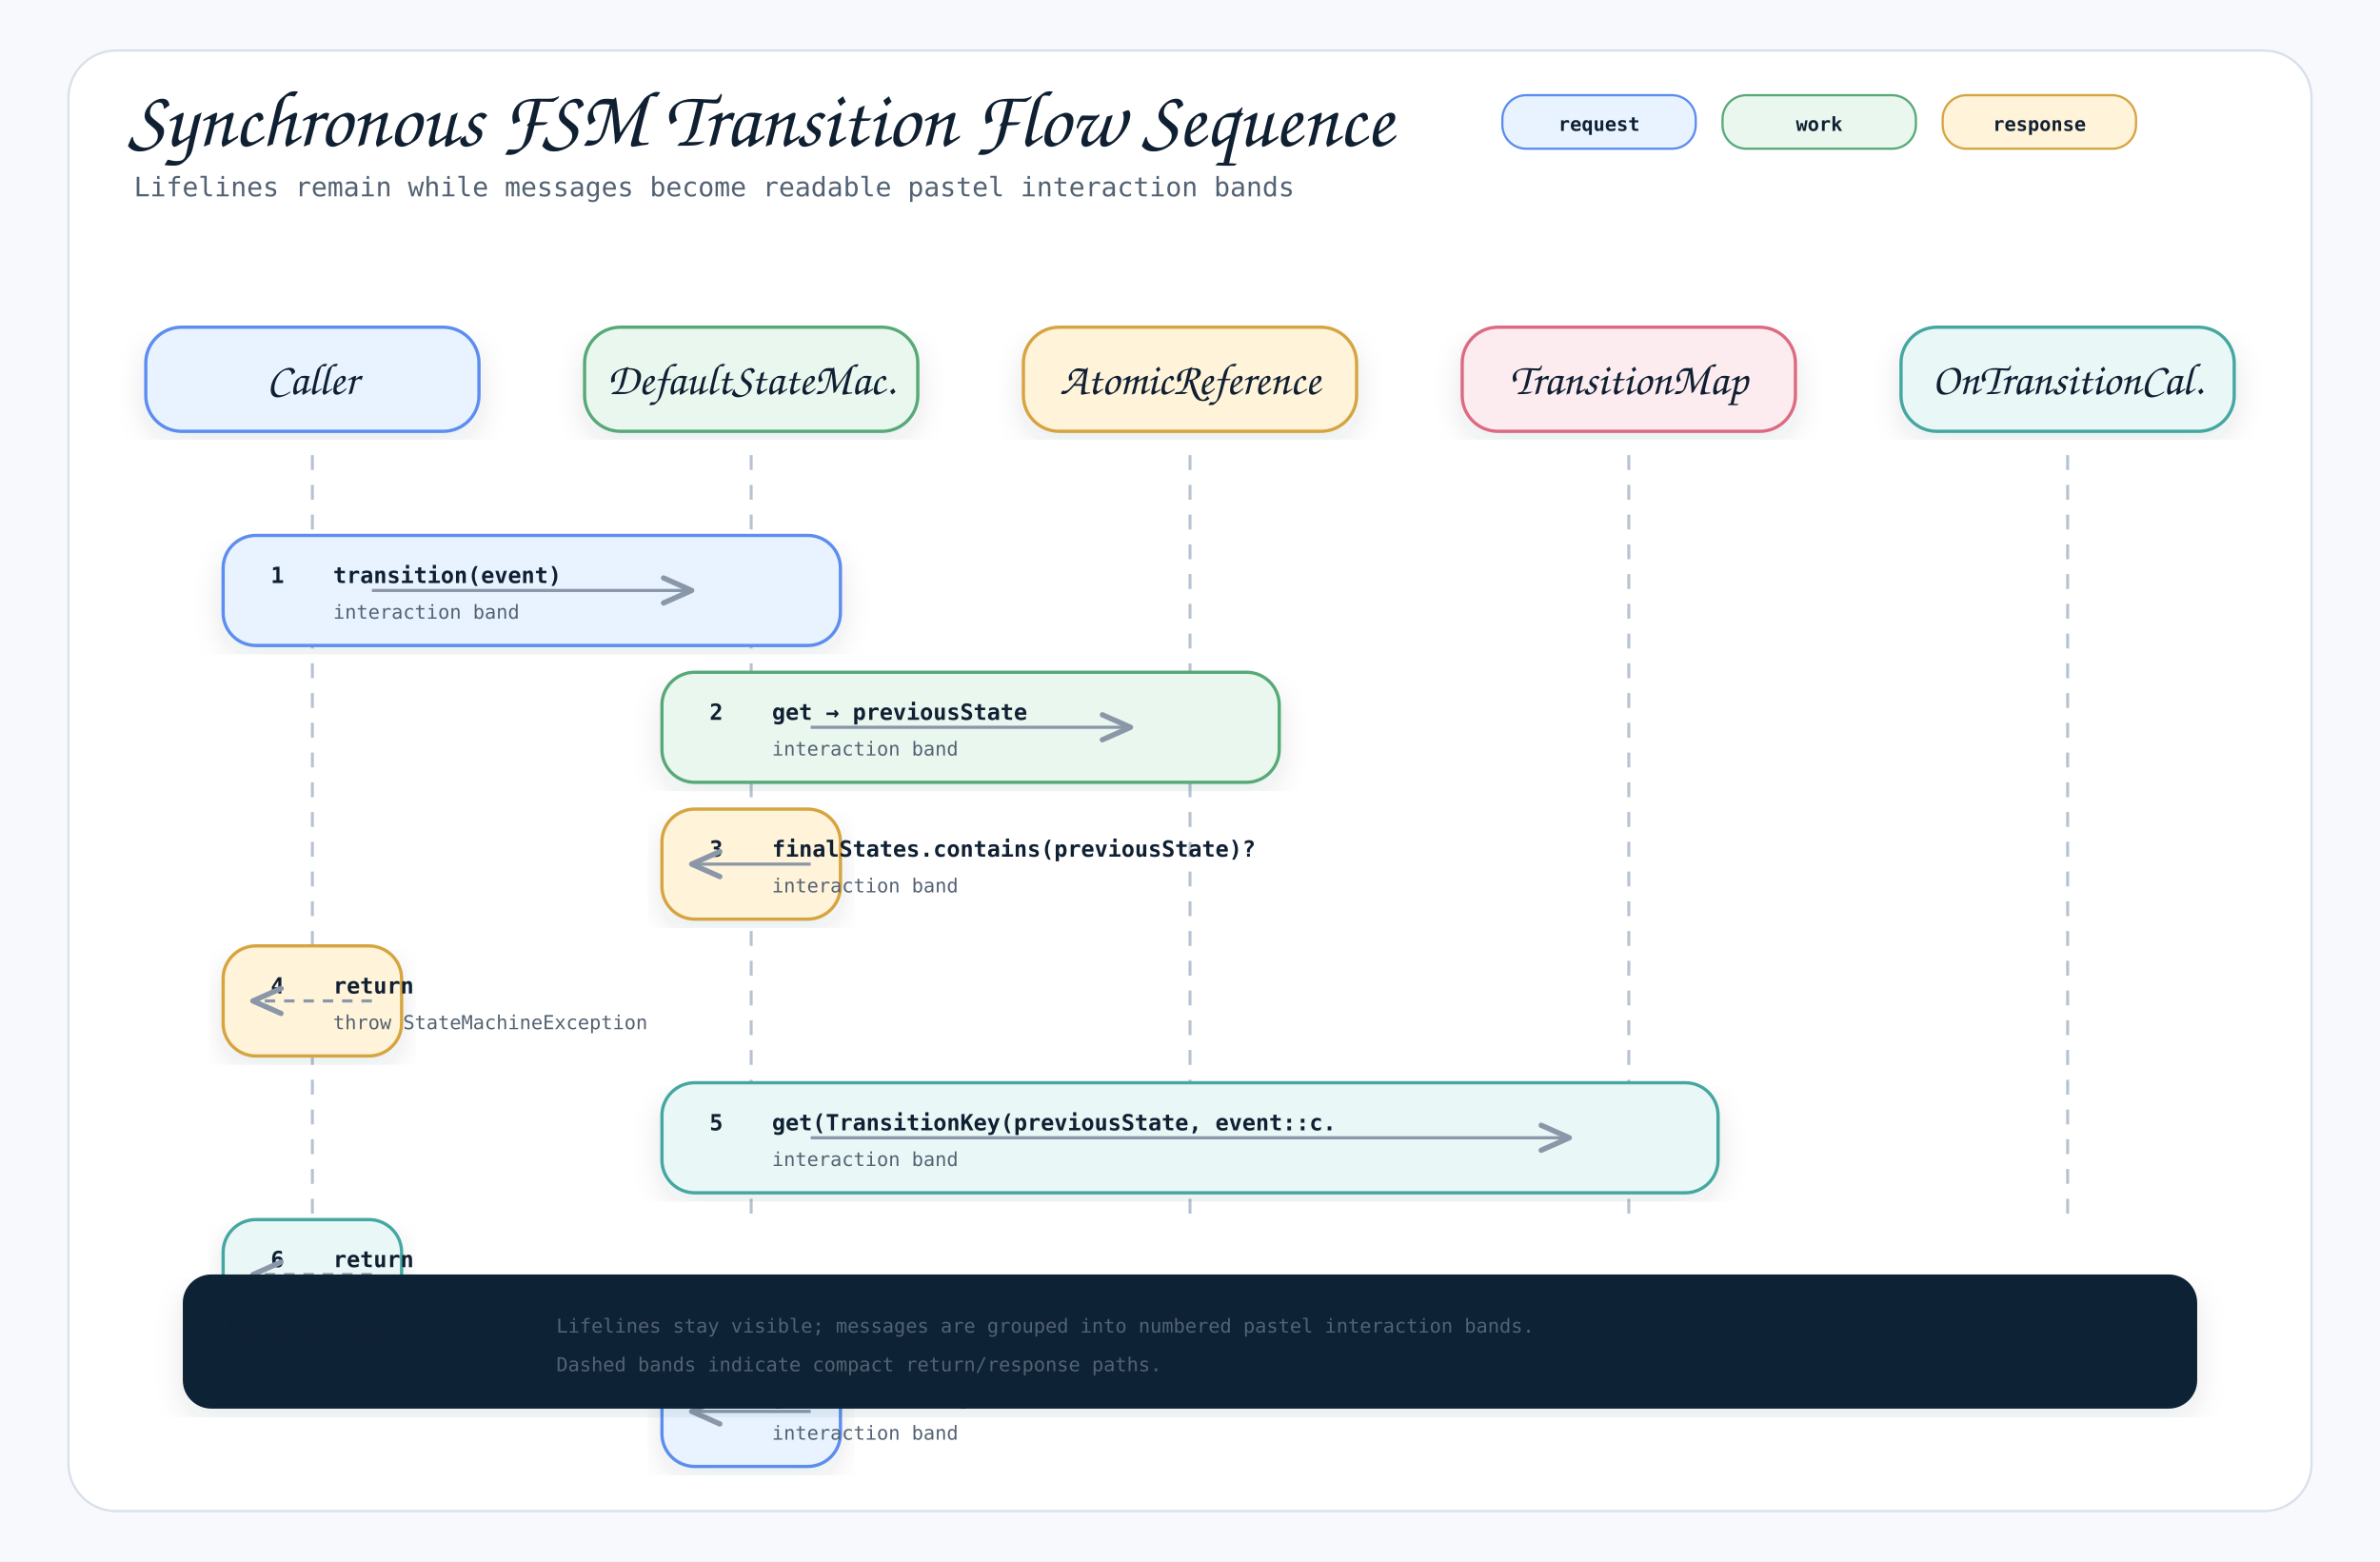
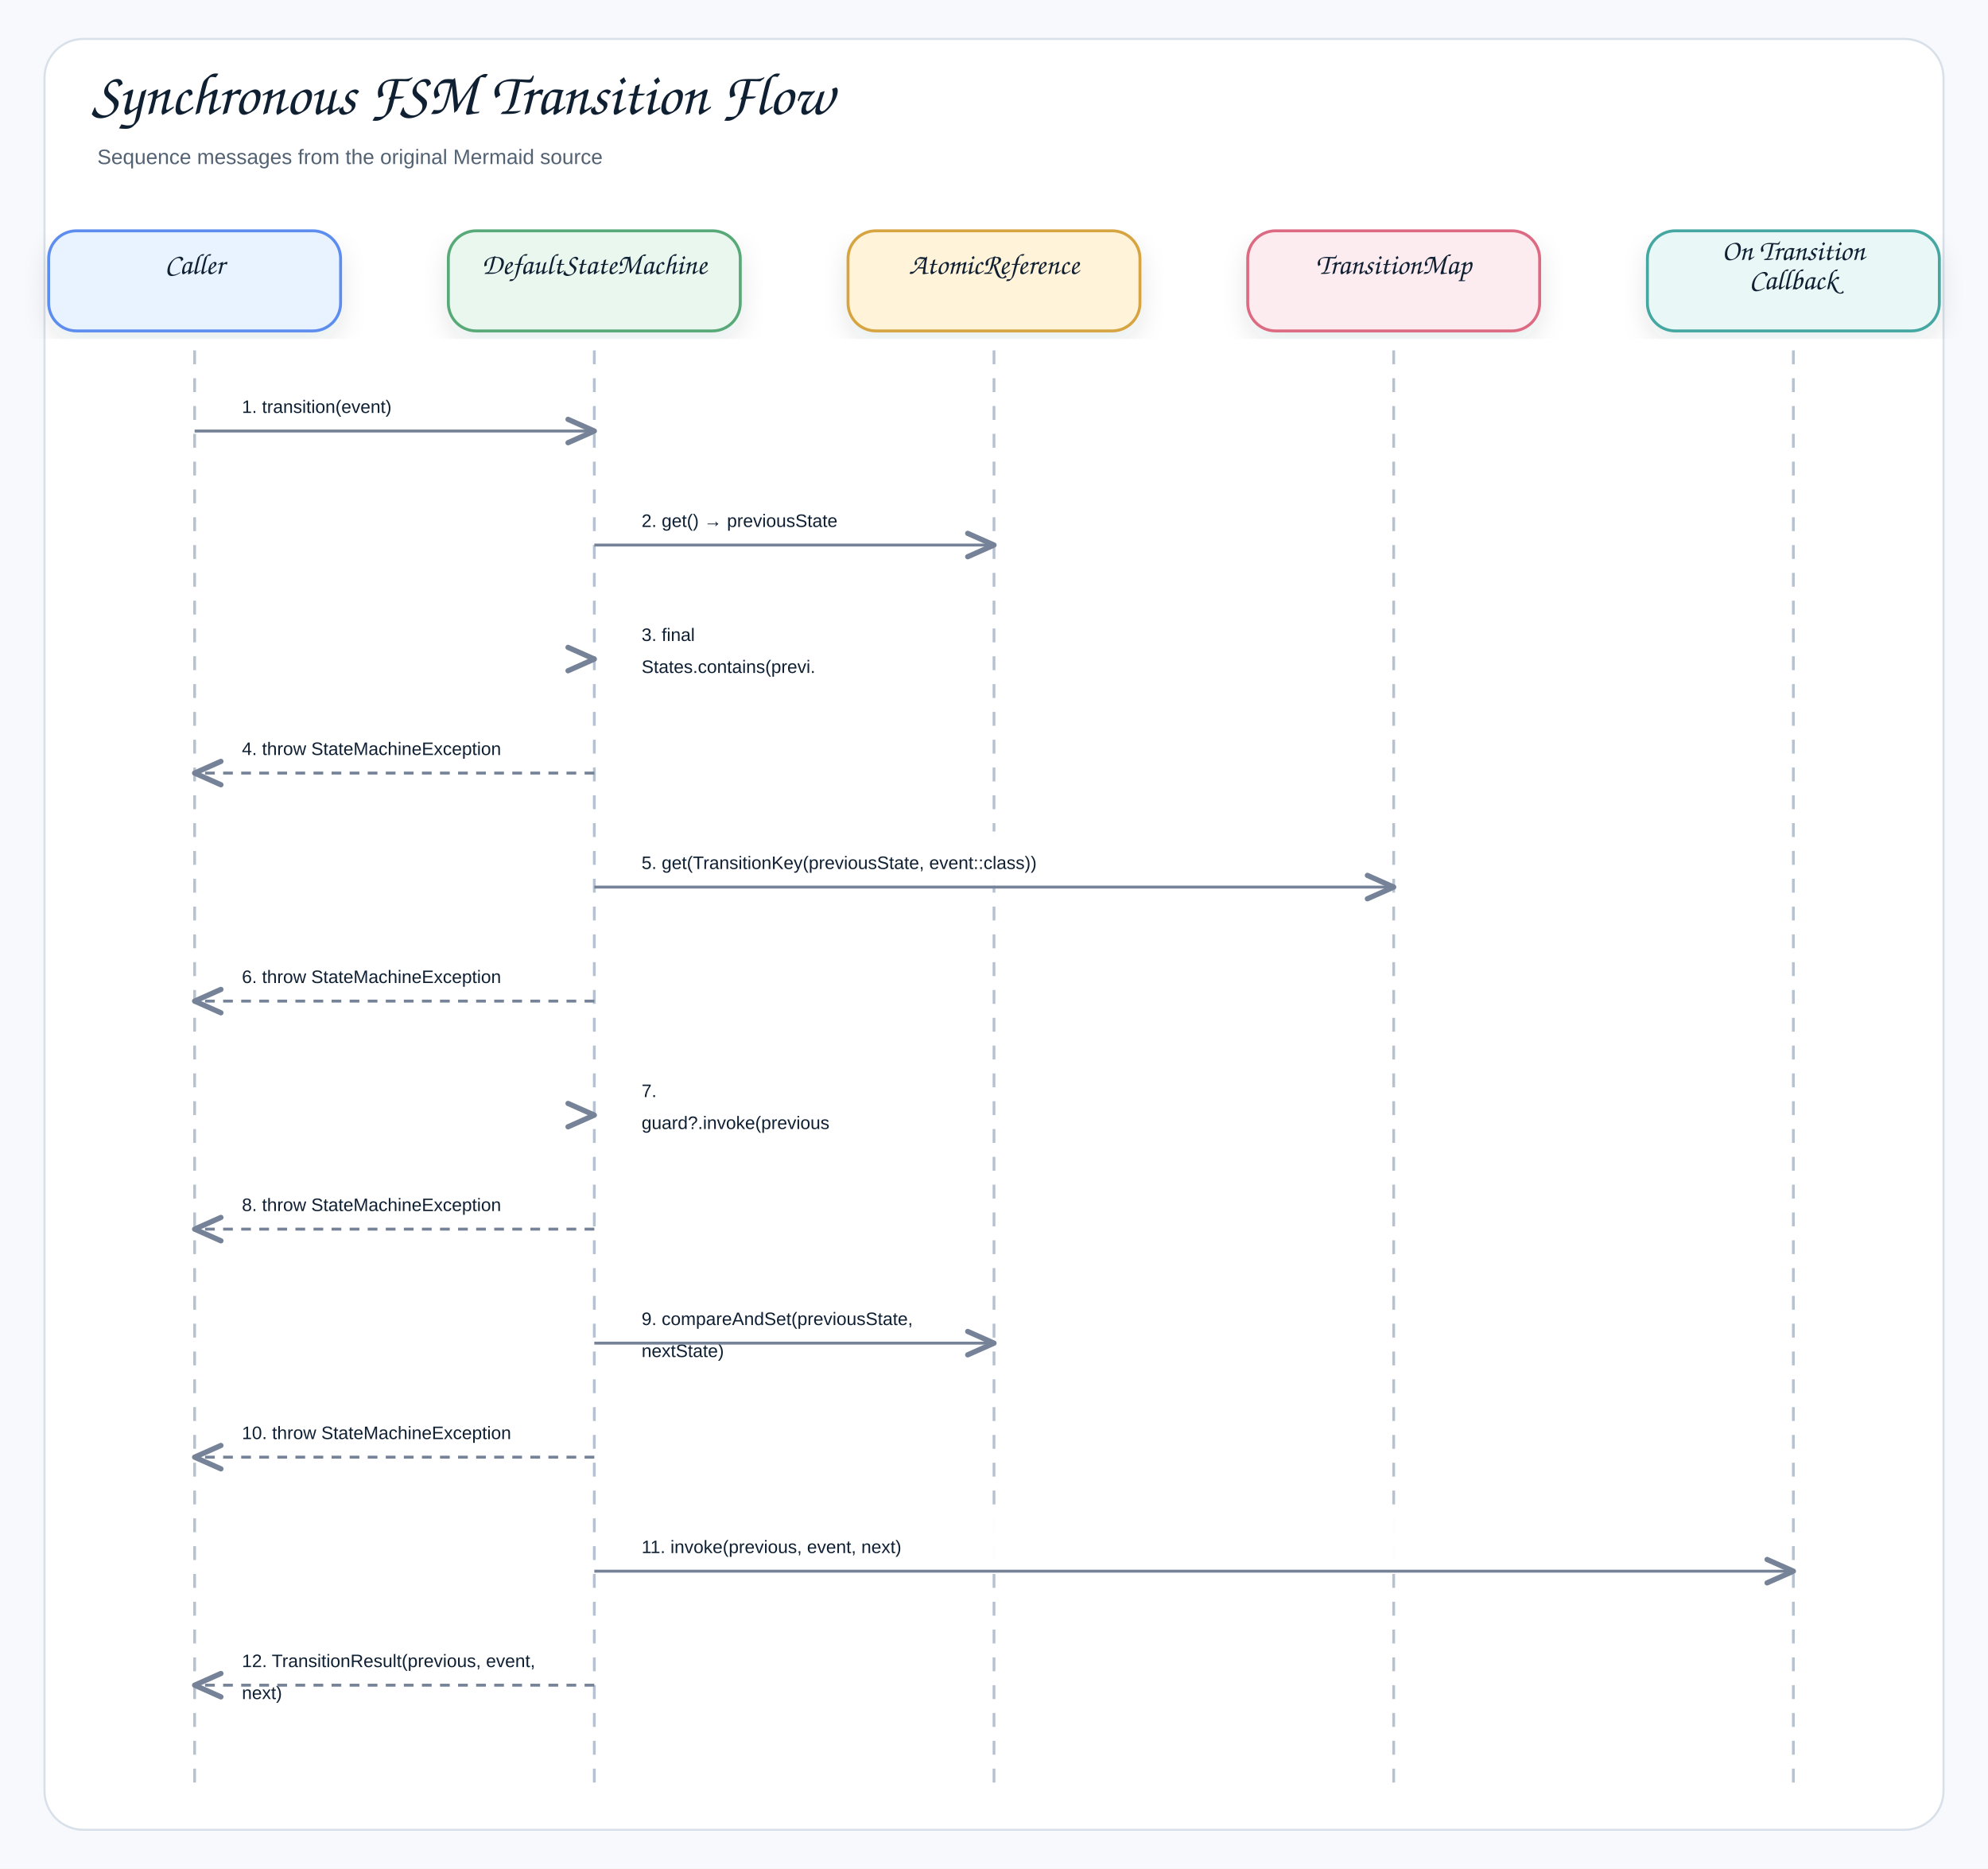
- <svg xmlns="http://www.w3.org/2000/svg" width="1600" height="1050" viewBox="0 0 1600 1050" role="img" aria-label="Synchronous FSM Transition Flow Sequence">
+ <svg xmlns="http://www.w3.org/2000/svg" width="1430" height="1344" viewBox="0 0 1430 1344" role="img" aria-label="Synchronous FSM Transition Flow">
  <defs>
    <filter id="shadow" x="-8%" y="-8%" width="116%" height="116%">
-       <feDropShadow dx="0" dy="8" stdDeviation="10" flood-color="#1f2937" flood-opacity="0.10" />
+       <feDropShadow dx="0" dy="8" stdDeviation="9" flood-color="#1f2937" flood-opacity="0.10" />
    </filter>
    <marker id="openArrow" markerWidth="12" markerHeight="10" refX="10" refY="5" orient="auto" markerUnits="strokeWidth">
-       <path d="M 1 1 L 10 5 L 1 9" fill="none" stroke="#8a97a8" stroke-width="1.7" stroke-linecap="round" stroke-linejoin="round" />
+       <path d="M 1 1 L 10 5 L 1 9" fill="none" stroke="#758297" stroke-width="1.8" stroke-linecap="round" stroke-linejoin="round" />
    </marker>
    <marker id="inherit" markerWidth="14" markerHeight="12" refX="12" refY="6" orient="auto" markerUnits="strokeWidth">
-       <path d="M 0 1 L 12 6 L 0 11 Z" fill="#ffffff" stroke="#8a97a8" stroke-width="1.7" />
+       <path d="M 0 1 L 12 6 L 0 11 Z" fill="#ffffff" stroke="#758297" stroke-width="1.8" />
    </marker>
    <style>
-     .canvas { fill: #f7f9fc; }
-     .frame { fill: #ffffff; stroke: #d8e0ea; stroke-width: 1.5; }
-     .title { font-family: "Architects Daughter", "Comic Mono", cursive; font-size: 54px; font-weight: 400; fill: #102033; }
-     .subtitle { font-family: "Comic Mono", "SFMono-Regular", Menlo, Consolas, monospace; font-size: 18px; fill: #536273; }
-     .label { font-family: "Architects Daughter", "Comic Mono", cursive; font-size: 30px; font-weight: 400; fill: #102033; }
-     .smallLabel { font-family: "Architects Daughter", "Comic Mono", cursive; font-size: 24px; font-weight: 400; fill: #102033; }
-     .mono { font-family: "Comic Mono", "SFMono-Regular", Menlo, Consolas, monospace; font-size: 15px; fill: #102033; }
-     .small { font-family: "Comic Mono", "SFMono-Regular", Menlo, Consolas, monospace; font-size: 13px; fill: #536273; }
-     .strong { font-family: "Comic Mono", "SFMono-Regular", Menlo, Consolas, monospace; font-size: 15px; font-weight: 700; fill: #102033; }
-     .card { stroke-width: 2.2; filter: url(#shadow); }
-     .line { stroke: #8a97a8; stroke-width: 2.1; fill: none; marker-end: url(#openArrow); }
-     .softLine { stroke: #8a97a8; stroke-width: 2.1; fill: none; }
-     .dashed { stroke: #8a97a8; stroke-width: 2.1; stroke-dasharray: 7 6; fill: none; marker-end: url(#openArrow); }
-     .inheritLine { stroke: #8a97a8; stroke-width: 2.2; fill: none; marker-end: url(#inherit); }
-     .implLine { stroke: #8a97a8; stroke-width: 2.2; stroke-dasharray: 8 7; fill: none; marker-end: url(#inherit); }
-     .compartment { stroke-width: 1.6; fill: none; }
-     .chip { stroke-width: 1.5; rx: 16; }
-     .chipText { font-family: "Comic Mono", "SFMono-Regular", Menlo, Consolas, monospace; font-size: 13px; font-weight: 700; fill: #102033; }
+     .canvas{fill:#f7f9fc}.frame{fill:#fff;stroke:#d8e0ea;stroke-width:1.5}
+     .title{font-family:"Architects Daughter","Comic Sans MS","Comic Sans",cursive;font-size:43px;font-weight:400;fill:#102033}
+     .subtitle{font-family:"Comic Sans MS","Comic Sans","Comic Neue",Arial,sans-serif;font-size:15px;font-weight:400;fill:#536273}
+     .label{font-family:"Architects Daughter","Comic Sans MS","Comic Sans",cursive;font-size:25px;font-weight:400;fill:#102033}
+     .smallLabel{font-family:"Architects Daughter","Comic Sans MS","Comic Sans",cursive;font-size:21px;font-weight:400;fill:#102033}
+     .mono{font-family:"Comic Sans MS","Comic Sans","Comic Neue",Arial,sans-serif;font-size:12px;font-weight:400;fill:#102033}
+     .small{font-family:"Comic Sans MS","Comic Sans","Comic Neue",Arial,sans-serif;font-size:12px;font-weight:400;fill:#536273}
+     .strong{font-family:"Comic Sans MS","Comic Sans","Comic Neue",Arial,sans-serif;font-size:13px;font-weight:400;fill:#102033}
+     .card{stroke-width:2.1;filter:url(#shadow)}.compartment{stroke-width:1.5;fill:none}
+     .line{stroke:#758297;stroke-width:2.1;fill:none;marker-end:url(#openArrow)}
+     .plainLine{stroke:#758297;stroke-width:2.1;fill:none}
+     .dashed{stroke:#758297;stroke-width:2.1;stroke-dasharray:7 6;fill:none;marker-end:url(#openArrow)}
+     .inheritLine{stroke:#758297;stroke-width:2.2;fill:none;marker-end:url(#inherit)}
+     .implLine{stroke:#758297;stroke-width:2.2;stroke-dasharray:8 7;fill:none;marker-end:url(#inherit)}
  </style>
  </defs>
-   <rect class="canvas" width="1600" height="1050" />
-   <rect class="frame" x="46" y="34" width="1508" height="982" rx="32" />
-   <text class="title" x="86" y="98">Synchronous FSM Transition Flow Sequence</text>
-   <text class="subtitle" x="90" y="132">Lifelines remain while messages become readable pastel interaction bands</text>
-   <rect class="chip" x="1010" y="64" width="130" height="36" fill="#e8f3ff" stroke="#5b8def" />
-   <text class="chipText" x="1075" y="88" text-anchor="middle">request</text>
-   <rect class="chip" x="1158" y="64" width="130" height="36" fill="#eaf7ef" stroke="#58a978" />
-   <text class="chipText" x="1223" y="88" text-anchor="middle">work</text>
-   <rect class="chip" x="1306" y="64" width="130" height="36" fill="#fff3d9" stroke="#d6a441" />
-   <text class="chipText" x="1371" y="88" text-anchor="middle">response</text>
-   <g>
-     <rect class="card" x="98" y="220" width="224" height="70" rx="24" fill="#e8f3ff" stroke="#5b8def" />
-     <text class="label" x="210" y="265" text-anchor="middle">Caller</text>
-     <line x1="210" y1="306" x2="210" y2="820" stroke="#b7c2d1" stroke-width="2" stroke-dasharray="10 10" />
-   </g>
-   <g>
-     <rect class="card" x="393" y="220" width="224" height="70" rx="24" fill="#eaf7ef" stroke="#58a978" />
-     <text class="label" x="505" y="265" text-anchor="middle">DefaultStateMac.</text>
-     <line x1="505" y1="306" x2="505" y2="820" stroke="#b7c2d1" stroke-width="2" stroke-dasharray="10 10" />
-   </g>
-   <g>
-     <rect class="card" x="688" y="220" width="224" height="70" rx="24" fill="#fff3d9" stroke="#d6a441" />
-     <text class="label" x="800" y="265" text-anchor="middle">AtomicReference</text>
-     <line x1="800" y1="306" x2="800" y2="820" stroke="#b7c2d1" stroke-width="2" stroke-dasharray="10 10" />
-   </g>
-   <g>
-     <rect class="card" x="983" y="220" width="224" height="70" rx="24" fill="#fdecef" stroke="#dc6b82" />
-     <text class="label" x="1095" y="265" text-anchor="middle">TransitionMap</text>
-     <line x1="1095" y1="306" x2="1095" y2="820" stroke="#b7c2d1" stroke-width="2" stroke-dasharray="10 10" />
-   </g>
-   <g>
-     <rect class="card" x="1278" y="220" width="224" height="70" rx="24" fill="#e9f7f6" stroke="#45a7a1" />
-     <text class="label" x="1390" y="265" text-anchor="middle">OnTransitionCal.</text>
-     <line x1="1390" y1="306" x2="1390" y2="820" stroke="#b7c2d1" stroke-width="2" stroke-dasharray="10 10" />
-   </g>
-   <g>
-     <rect class="card" x="150" y="360" width="415" height="74" rx="22" fill="#e8f3ff" stroke="#5b8def" />
-     <text class="strong" x="182" y="392">1</text>
-     <text class="strong" x="224" y="392">transition(event)</text>
-     <text class="small" x="224" y="416">interaction band</text>
-     <path class="line" d="M250 397 L465 397" />
-   </g>
-   <g>
-     <rect class="card" x="445" y="452" width="415" height="74" rx="22" fill="#eaf7ef" stroke="#58a978" />
-     <text class="strong" x="477" y="484">2</text>
-     <text class="strong" x="519" y="484">get → previousState</text>
-     <text class="small" x="519" y="508">interaction band</text>
-     <path class="line" d="M545 489 L760 489" />
-   </g>
-   <g>
-     <rect class="card" x="445" y="544" width="120" height="74" rx="22" fill="#fff3d9" stroke="#d6a441" />
-     <text class="strong" x="477" y="576">3</text>
-     <text class="strong" x="519" y="576">finalStates.contains(previousState)?</text>
-     <text class="small" x="519" y="600">interaction band</text>
-     <path class="line" d="M545 581 L465 581" />
-   </g>
-   <g>
-     <rect class="card" x="150" y="636" width="120" height="74" rx="22" fill="#fff3d9" stroke="#d6a441" />
-     <text class="strong" x="182" y="668">4</text>
-     <text class="strong" x="224" y="668">return</text>
-     <text class="small" x="224" y="692">throw StateMachineException</text>
-     <path class="dashed" d="M250 673 L170 673" />
-   </g>
-   <g>
-     <rect class="card" x="445" y="728" width="710" height="74" rx="22" fill="#e9f7f6" stroke="#45a7a1" />
-     <text class="strong" x="477" y="760">5</text>
-     <text class="strong" x="519" y="760">get(TransitionKey(previousState, event::c.</text>
-     <text class="small" x="519" y="784">interaction band</text>
-     <path class="line" d="M545 765 L1055 765" />
-   </g>
-   <g>
-     <rect class="card" x="150" y="820" width="120" height="74" rx="22" fill="#e9f7f6" stroke="#45a7a1" />
-     <text class="strong" x="182" y="852">6</text>
-     <text class="strong" x="224" y="852">return</text>
-     <text class="small" x="224" y="876">throw StateMachineException</text>
-     <path class="dashed" d="M250 857 L170 857" />
-   </g>
-   <g>
-     <rect class="card" x="445" y="912" width="120" height="74" rx="22" fill="#e8f3ff" stroke="#5b8def" />
-     <text class="strong" x="477" y="944">7</text>
-     <text class="strong" x="519" y="944">guard?.invoke(previousState, event)?</text>
-     <text class="small" x="519" y="968">interaction band</text>
-     <path class="line" d="M545 949 L465 949" />
-   </g>
-   <g transform="translate(124,858)">
-     <rect class="card" x="0" y="0" width="1352" height="88" rx="18" fill="#0d2435" stroke="#0d2435" />
-     <text class="smallLabel" x="28" y="42" fill="#ffffff">Reading rule</text>
-     <text class="small" x="250" y="38" fill="#dbeafe">Lifelines stay visible; messages are grouped into numbered pastel interaction bands.</text>
-     <text class="small" x="250" y="64" fill="#dbeafe">Dashed bands indicate compact return/response paths.</text>
-   </g>
+   <rect class="canvas" width="1430" height="1344" />
+   <rect class="frame" x="32" y="28" width="1366" height="1288" rx="28" />
+   <text class="title" x="66" y="82">Synchronous FSM Transition Flow</text>
+   <text class="subtitle" x="70" y="118">Sequence messages from the original Mermaid source</text>
+   <rect class="card" x="35" y="166" width="210" height="72" rx="20" fill="#E8F3FF" stroke="#5B8DEF" />
+   <text class="smallLabel" x="140" y="197" text-anchor="middle">Caller</text>
+   <line x1="140" y1="252" x2="140" y2="1284" stroke="#b7c2d1" stroke-width="2" stroke-dasharray="10 10" />
+   <rect class="card" x="322.5" y="166" width="210" height="72" rx="20" fill="#EAF7EF" stroke="#58A978" />
+   <text class="smallLabel" x="427.5" y="197" text-anchor="middle">DefaultStateMachine</text>
+   <line x1="427.5" y1="252" x2="427.5" y2="1284" stroke="#b7c2d1" stroke-width="2" stroke-dasharray="10 10" />
+   <rect class="card" x="610" y="166" width="210" height="72" rx="20" fill="#FFF3D9" stroke="#D6A441" />
+   <text class="smallLabel" x="715" y="197" text-anchor="middle">AtomicReference</text>
+   <line x1="715" y1="252" x2="715" y2="1284" stroke="#b7c2d1" stroke-width="2" stroke-dasharray="10 10" />
+   <rect class="card" x="897.5" y="166" width="210" height="72" rx="20" fill="#FDECEF" stroke="#DC6B82" />
+   <text class="smallLabel" x="1002.5" y="197" text-anchor="middle">TransitionMap</text>
+   <line x1="1002.5" y1="252" x2="1002.5" y2="1284" stroke="#b7c2d1" stroke-width="2" stroke-dasharray="10 10" />
+   <rect class="card" x="1185" y="166" width="210" height="72" rx="20" fill="#E9F7F6" stroke="#45A7A1" />
+   <text class="smallLabel" x="1290" y="187" text-anchor="middle">On Transition</text>
+   <text class="smallLabel" x="1290" y="208" text-anchor="middle">Callback</text>
+   <line x1="1290" y1="252" x2="1290" y2="1284" stroke="#b7c2d1" stroke-width="2" stroke-dasharray="10 10" />
+   <rect x="158" y="270" width="251.5" height="39" rx="12" fill="#ffffff" opacity="0.97" />
+   <text class="strong" x="174" y="297" text-anchor="start">1. transition(event)</text>
+   <path class="line" d="M140 310 L427.5 310" />
+   <rect x="445.5" y="352" width="251.5" height="39" rx="12" fill="#ffffff" opacity="0.97" />
+   <text class="strong" x="461.5" y="379" text-anchor="start">2. get() → previousState</text>
+   <path class="line" d="M427.5 392 L715 392" />
+   <rect x="445.5" y="434" width="190" height="62" rx="12" fill="#ffffff" opacity="0.97" />
+   <text class="strong" x="461.5" y="461" text-anchor="start">3. final</text>
+   <text class="strong" x="461.5" y="484" text-anchor="start">States.contains(previ.</text>
+   <path class="line" d="M427.5 474 L427.5 474" />
+   <rect x="158" y="516" width="251.5" height="39" rx="12" fill="#ffffff" opacity="0.97" />
+   <text class="strong" x="174" y="543" text-anchor="start">4. throw StateMachineException</text>
+   <path class="dashed" d="M427.5 556 L140 556" />
+   <rect x="445.5" y="598" width="539" height="39" rx="12" fill="#ffffff" opacity="0.97" />
+   <text class="strong" x="461.5" y="625" text-anchor="start">5. get(TransitionKey(previousState, event::class))</text>
+   <path class="line" d="M427.5 638 L1002.5 638" />
+   <rect x="158" y="680" width="251.5" height="39" rx="12" fill="#ffffff" opacity="0.97" />
+   <text class="strong" x="174" y="707" text-anchor="start">6. throw StateMachineException</text>
+   <path class="dashed" d="M427.5 720 L140 720" />
+   <rect x="445.5" y="762" width="190" height="62" rx="12" fill="#ffffff" opacity="0.97" />
+   <text class="strong" x="461.5" y="789" text-anchor="start">7.</text>
+   <text class="strong" x="461.5" y="812" text-anchor="start">guard?.invoke(previous</text>
+   <path class="line" d="M427.5 802 L427.5 802" />
+   <rect x="158" y="844" width="251.5" height="39" rx="12" fill="#ffffff" opacity="0.97" />
+   <text class="strong" x="174" y="871" text-anchor="start">8. throw StateMachineException</text>
+   <path class="dashed" d="M427.5 884 L140 884" />
+   <rect x="445.5" y="926" width="251.5" height="62" rx="12" fill="#ffffff" opacity="0.97" />
+   <text class="strong" x="461.5" y="953" text-anchor="start">9. compareAndSet(previousState,</text>
+   <text class="strong" x="461.5" y="976" text-anchor="start">nextState)</text>
+   <path class="line" d="M427.5 966 L715 966" />
+   <rect x="158" y="1008" width="251.5" height="39" rx="12" fill="#ffffff" opacity="0.97" />
+   <text class="strong" x="174" y="1035" text-anchor="start">10. throw StateMachineException</text>
+   <path class="dashed" d="M427.5 1048 L140 1048" />
+   <rect x="445.5" y="1090" width="826.5" height="39" rx="12" fill="#ffffff" opacity="0.97" />
+   <text class="strong" x="461.5" y="1117" text-anchor="start">11. invoke(previous, event, next)</text>
+   <path class="line" d="M427.5 1130 L1290 1130" />
+   <rect x="158" y="1172" width="251.5" height="62" rx="12" fill="#ffffff" opacity="0.97" />
+   <text class="strong" x="174" y="1199" text-anchor="start">12. TransitionResult(previous, event,</text>
+   <text class="strong" x="174" y="1222" text-anchor="start">next)</text>
+   <path class="dashed" d="M427.5 1212 L140 1212" />
</svg>
